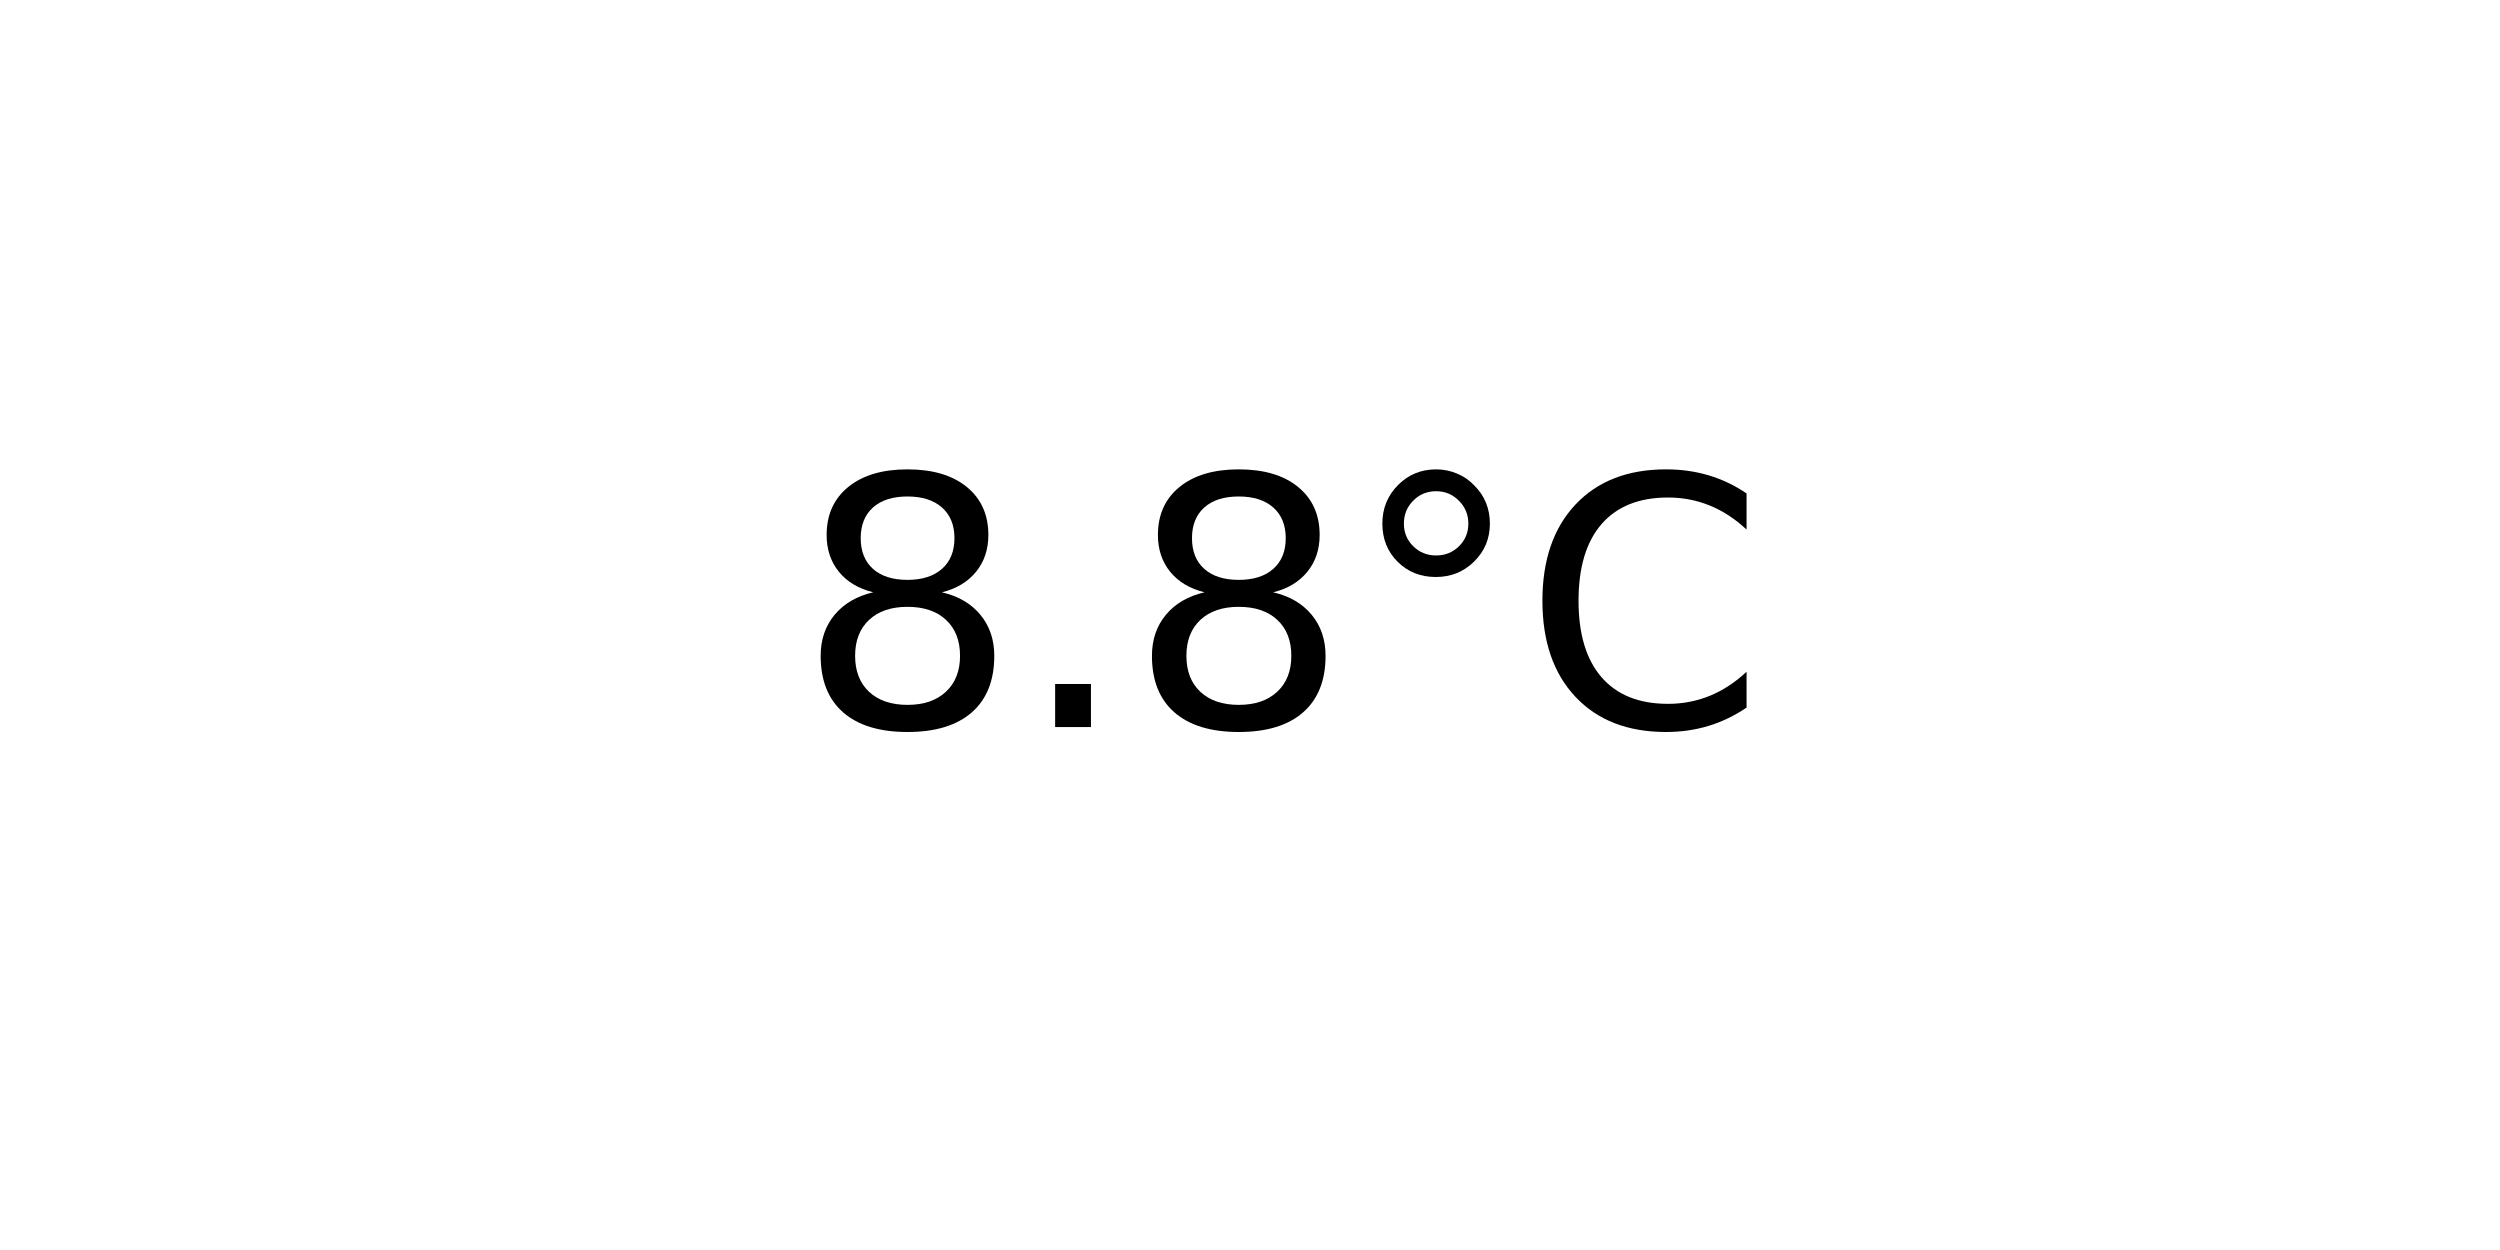
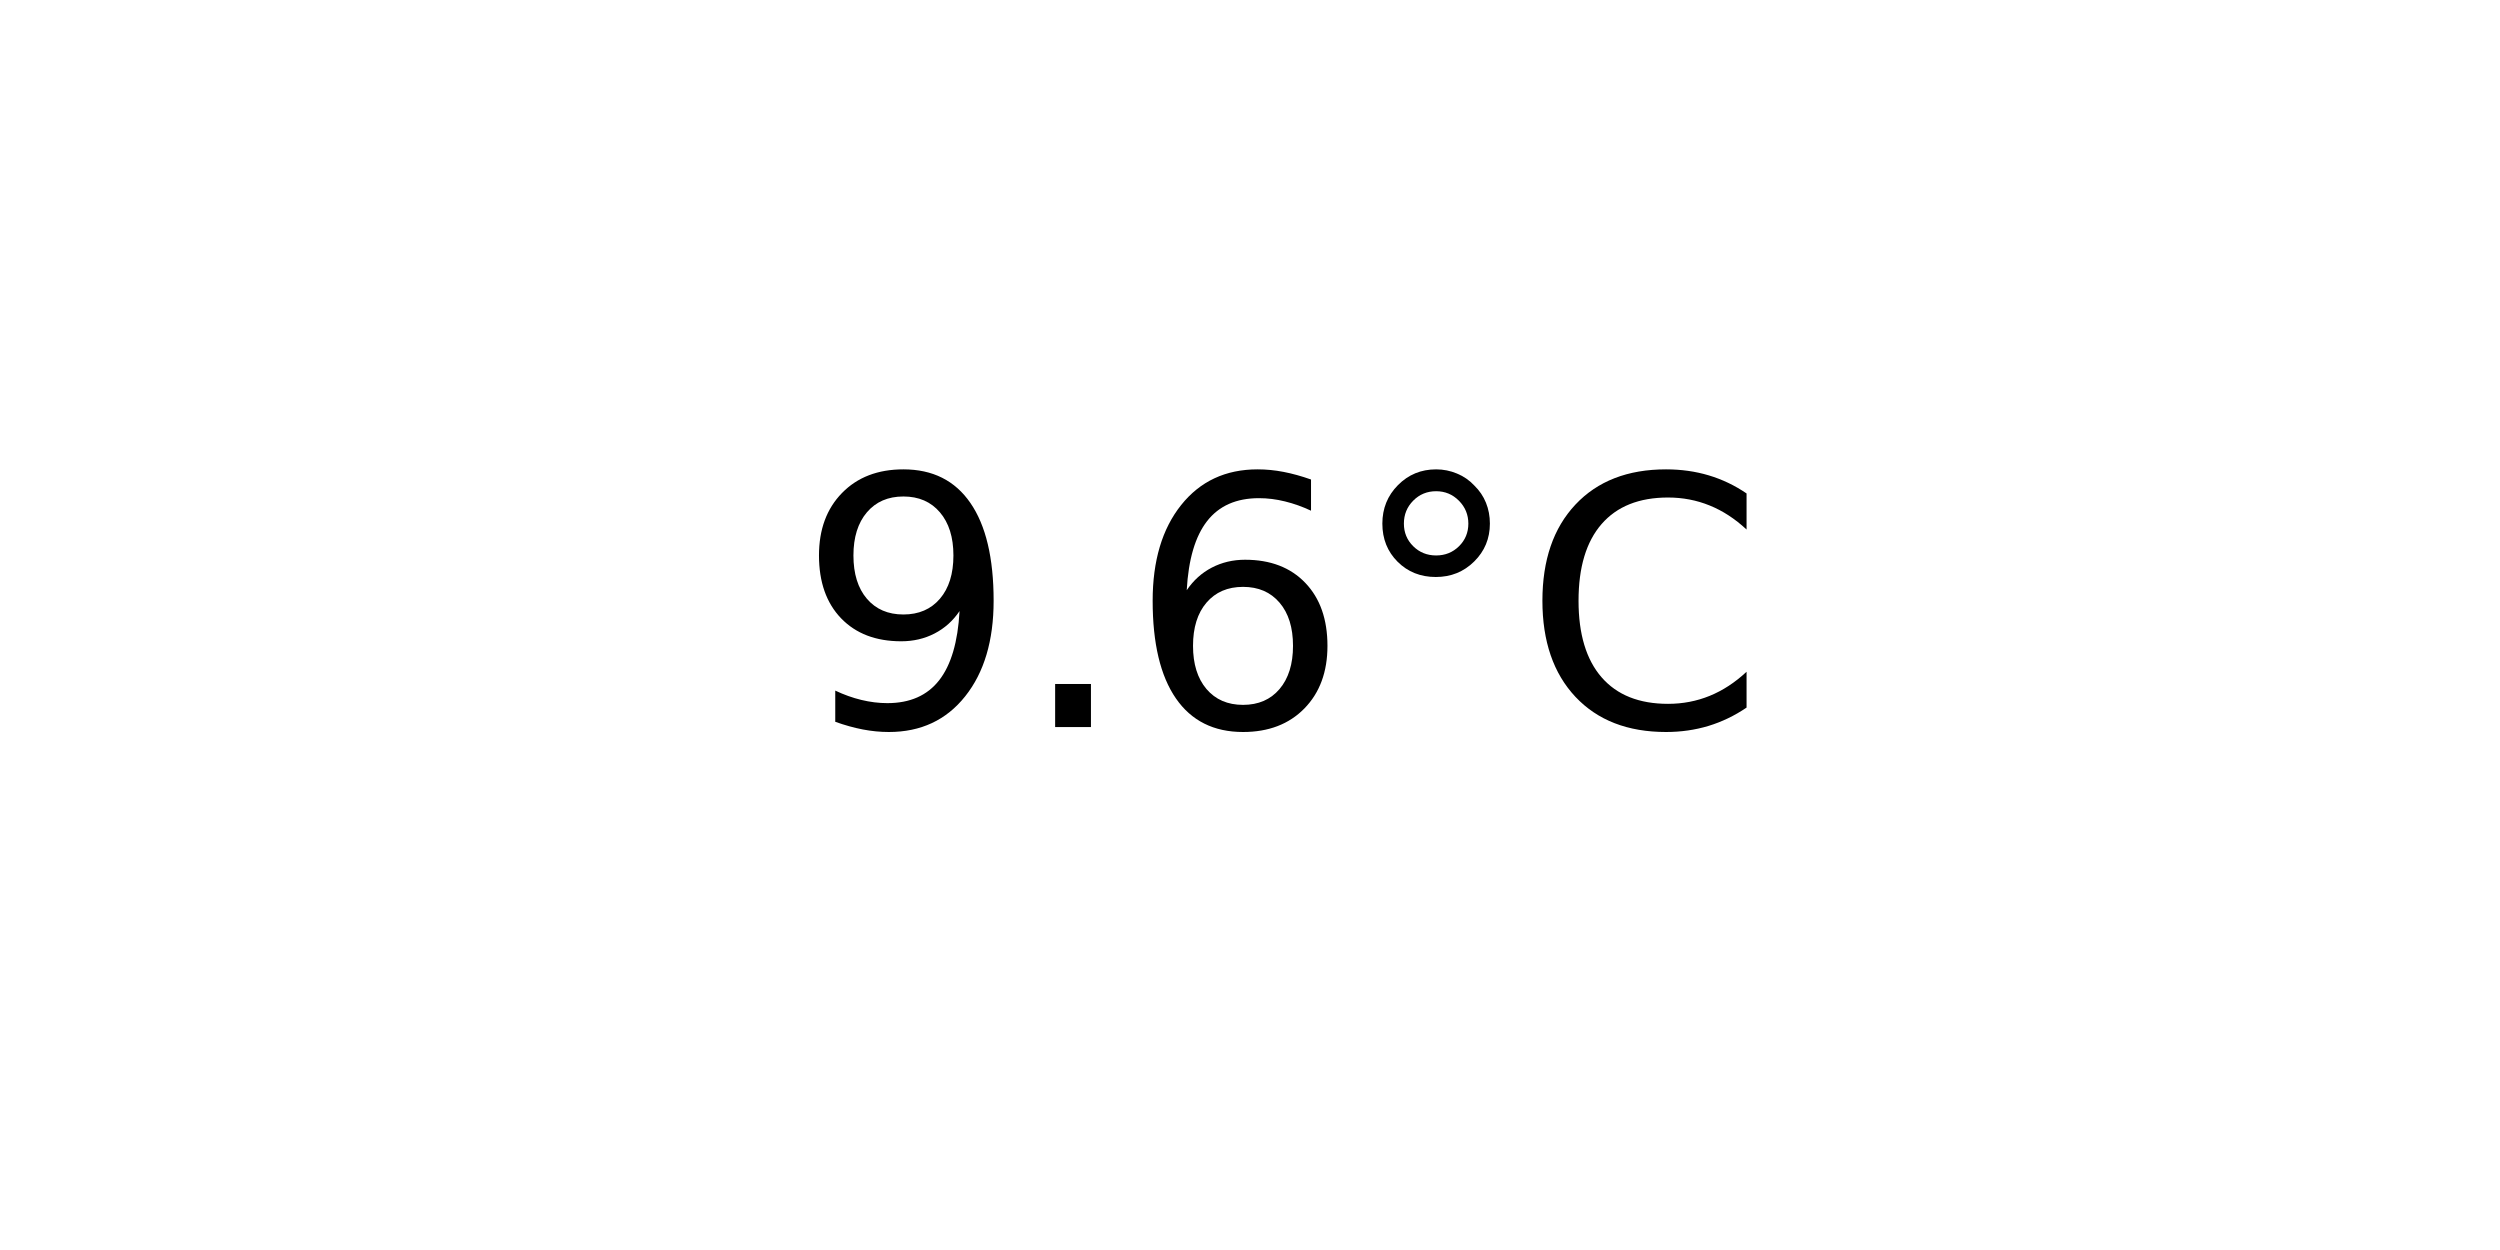
<svg xmlns="http://www.w3.org/2000/svg" xmlns:xlink="http://www.w3.org/1999/xlink" width="72pt" height="36pt" viewBox="0 0 72 36" version="1.1">
  <defs>
    <style type="text/css">*{stroke-linejoin: round; stroke-linecap: butt}</style>
  </defs>
  <g id="figure_1">
    <g id="axes_1">
      <g id="text_1">
        <g transform="translate(22.95703 20.93937) scale(0.1 -0.1)">
          <defs>
-             <path id="DejaVuSans-38" d="M 2034 2216  Q 1584 2216 1326 1975  Q 1069 1734 1069 1313  Q 1069 891 1326 650  Q 1584 409 2034 409  Q 2484 409 2743 651  Q 3003 894 3003 1313  Q 3003 1734 2745 1975  Q 2488 2216 2034 2216  z M 1403 2484  Q 997 2584 770 2862  Q 544 3141 544 3541  Q 544 4100 942 4425  Q 1341 4750 2034 4750  Q 2731 4750 3128 4425  Q 3525 4100 3525 3541  Q 3525 3141 3298 2862  Q 3072 2584 2669 2484  Q 3125 2378 3379 2068  Q 3634 1759 3634 1313  Q 3634 634 3220 271  Q 2806 -91 2034 -91  Q 1263 -91 848 271  Q 434 634 434 1313  Q 434 1759 690 2068  Q 947 2378 1403 2484  z M 1172 3481  Q 1172 3119 1398 2916  Q 1625 2713 2034 2713  Q 2441 2713 2670 2916  Q 2900 3119 2900 3481  Q 2900 3844 2670 4047  Q 2441 4250 2034 4250  Q 1625 4250 1398 4047  Q 1172 3844 1172 3481  z " transform="scale(0.015625)" />
+             <path id="DejaVuSans-39" d="M 703 97  L 703 672  Q 941 559 1184 500  Q 1428 441 1663 441  Q 2288 441 2617 861  Q 2947 1281 2994 2138  Q 2813 1869 2534 1725  Q 2256 1581 1919 1581  Q 1219 1581 811 2004  Q 403 2428 403 3163  Q 403 3881 828 4315  Q 1253 4750 1959 4750  Q 2769 4750 3195 4129  Q 3622 3509 3622 2328  Q 3622 1225 3098 567  Q 2575 -91 1691 -91  Q 1453 -91 1209 -44  Q 966 3 703 97  z M 1959 2075  Q 2384 2075 2632 2365  Q 2881 2656 2881 3163  Q 2881 3666 2632 3958  Q 2384 4250 1959 4250  Q 1534 4250 1286 3958  Q 1038 3666 1038 3163  Q 1038 2656 1286 2365  Q 1534 2075 1959 2075  z " transform="scale(0.015625)" />
            <path id="DejaVuSans-2e" d="M 684 794  L 1344 794  L 1344 0  L 684 0  L 684 794  z " transform="scale(0.015625)" />
+             <path id="DejaVuSans-36" d="M 2113 2584  Q 1688 2584 1439 2293  Q 1191 2003 1191 1497  Q 1191 994 1439 701  Q 1688 409 2113 409  Q 2538 409 2786 701  Q 3034 994 3034 1497  Q 3034 2003 2786 2293  Q 2538 2584 2113 2584  z M 3366 4563  L 3366 3988  Q 3128 4100 2886 4159  Q 2644 4219 2406 4219  Q 1781 4219 1451 3797  Q 1122 3375 1075 2522  Q 1259 2794 1537 2939  Q 1816 3084 2150 3084  Q 2853 3084 3261 2657  Q 3669 2231 3669 1497  Q 3669 778 3244 343  Q 2819 -91 2113 -91  Q 1303 -91 875 529  Q 447 1150 447 2328  Q 447 3434 972 4092  Q 1497 4750 2381 4750  Q 2619 4750 2861 4703  Q 3103 4656 3366 4563  z " transform="scale(0.015625)" />
            <path id="DejaVuSans-b0" d="M 1600 4347  Q 1350 4347 1178 4173  Q 1006 4000 1006 3750  Q 1006 3503 1178 3333  Q 1350 3163 1600 3163  Q 1850 3163 2022 3333  Q 2194 3503 2194 3750  Q 2194 3997 2020 4172  Q 1847 4347 1600 4347  z M 1600 4750  Q 1800 4750 1984 4673  Q 2169 4597 2303 4453  Q 2447 4313 2519 4134  Q 2591 3956 2591 3750  Q 2591 3338 2302 3052  Q 2013 2766 1594 2766  Q 1172 2766 890 3047  Q 609 3328 609 3750  Q 609 4169 896 4459  Q 1184 4750 1600 4750  z " transform="scale(0.015625)" />
            <path id="DejaVuSans-43" d="M 4122 4306  L 4122 3641  Q 3803 3938 3442 4084  Q 3081 4231 2675 4231  Q 1875 4231 1450 3742  Q 1025 3253 1025 2328  Q 1025 1406 1450 917  Q 1875 428 2675 428  Q 3081 428 3442 575  Q 3803 722 4122 1019  L 4122 359  Q 3791 134 3420 21  Q 3050 -91 2638 -91  Q 1578 -91 968 557  Q 359 1206 359 2328  Q 359 3453 968 4101  Q 1578 4750 2638 4750  Q 3056 4750 3426 4639  Q 3797 4528 4122 4306  z " transform="scale(0.015625)" />
          </defs>
-           <use xlink:href="#DejaVuSans-38" />
+           <use xlink:href="#DejaVuSans-39" />
          <use xlink:href="#DejaVuSans-2e" x="63.623" />
-           <use xlink:href="#DejaVuSans-38" x="95.41" />
+           <use xlink:href="#DejaVuSans-36" x="95.41" />
          <use xlink:href="#DejaVuSans-b0" x="159.033" />
          <use xlink:href="#DejaVuSans-43" x="209.033" />
        </g>
      </g>
    </g>
  </g>
</svg>
